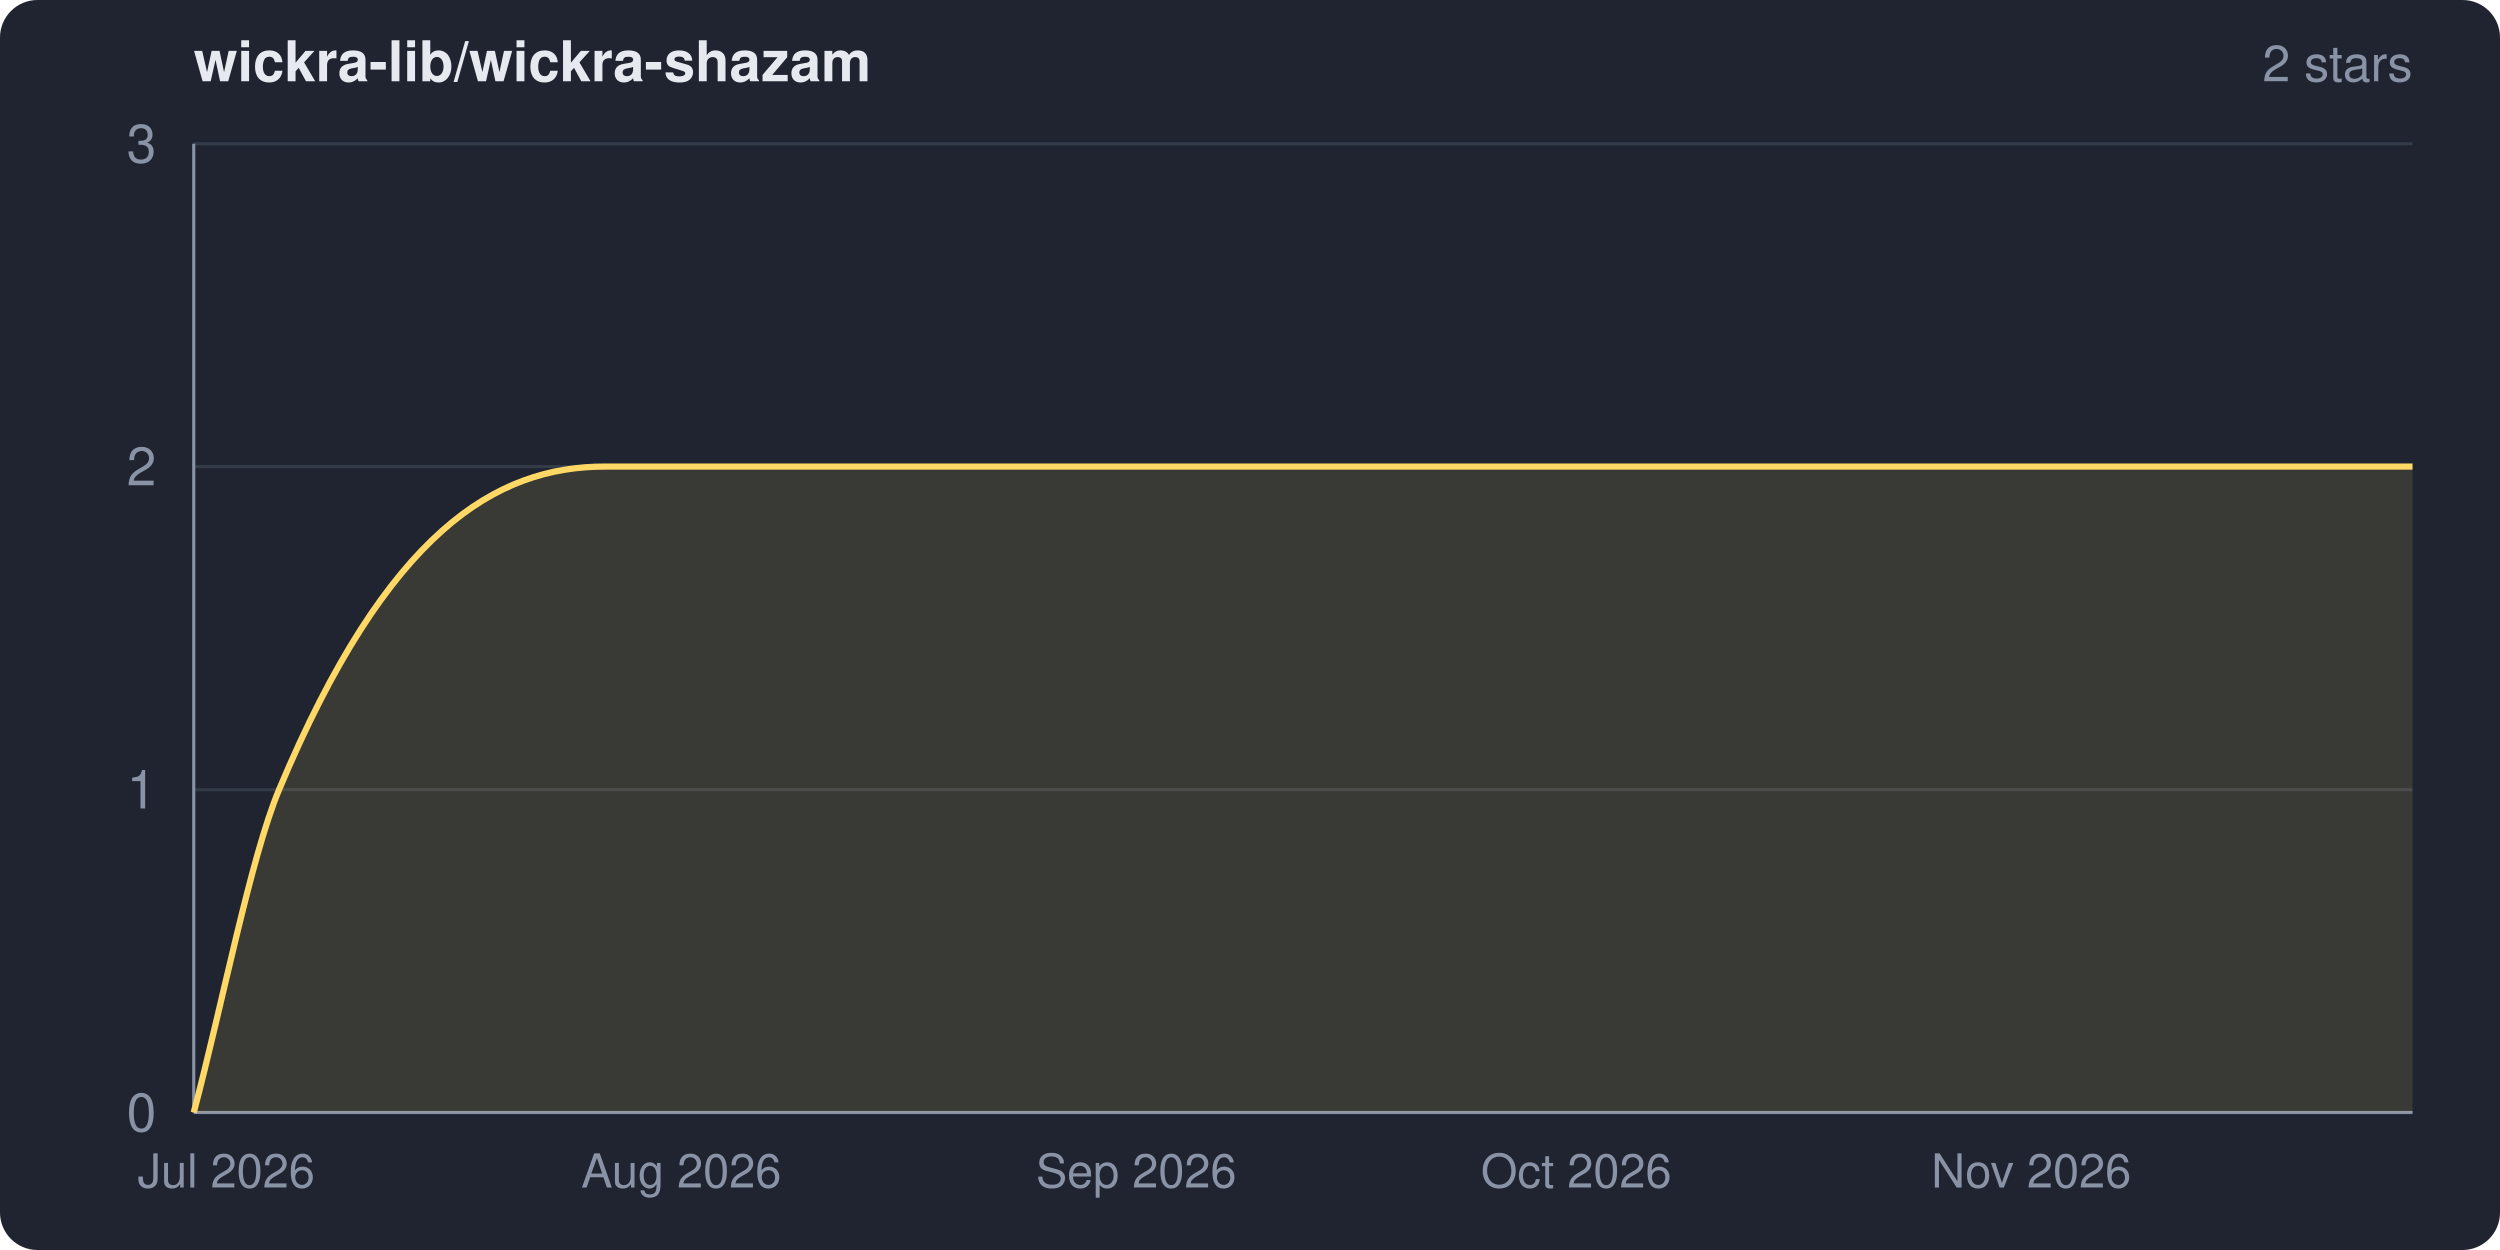
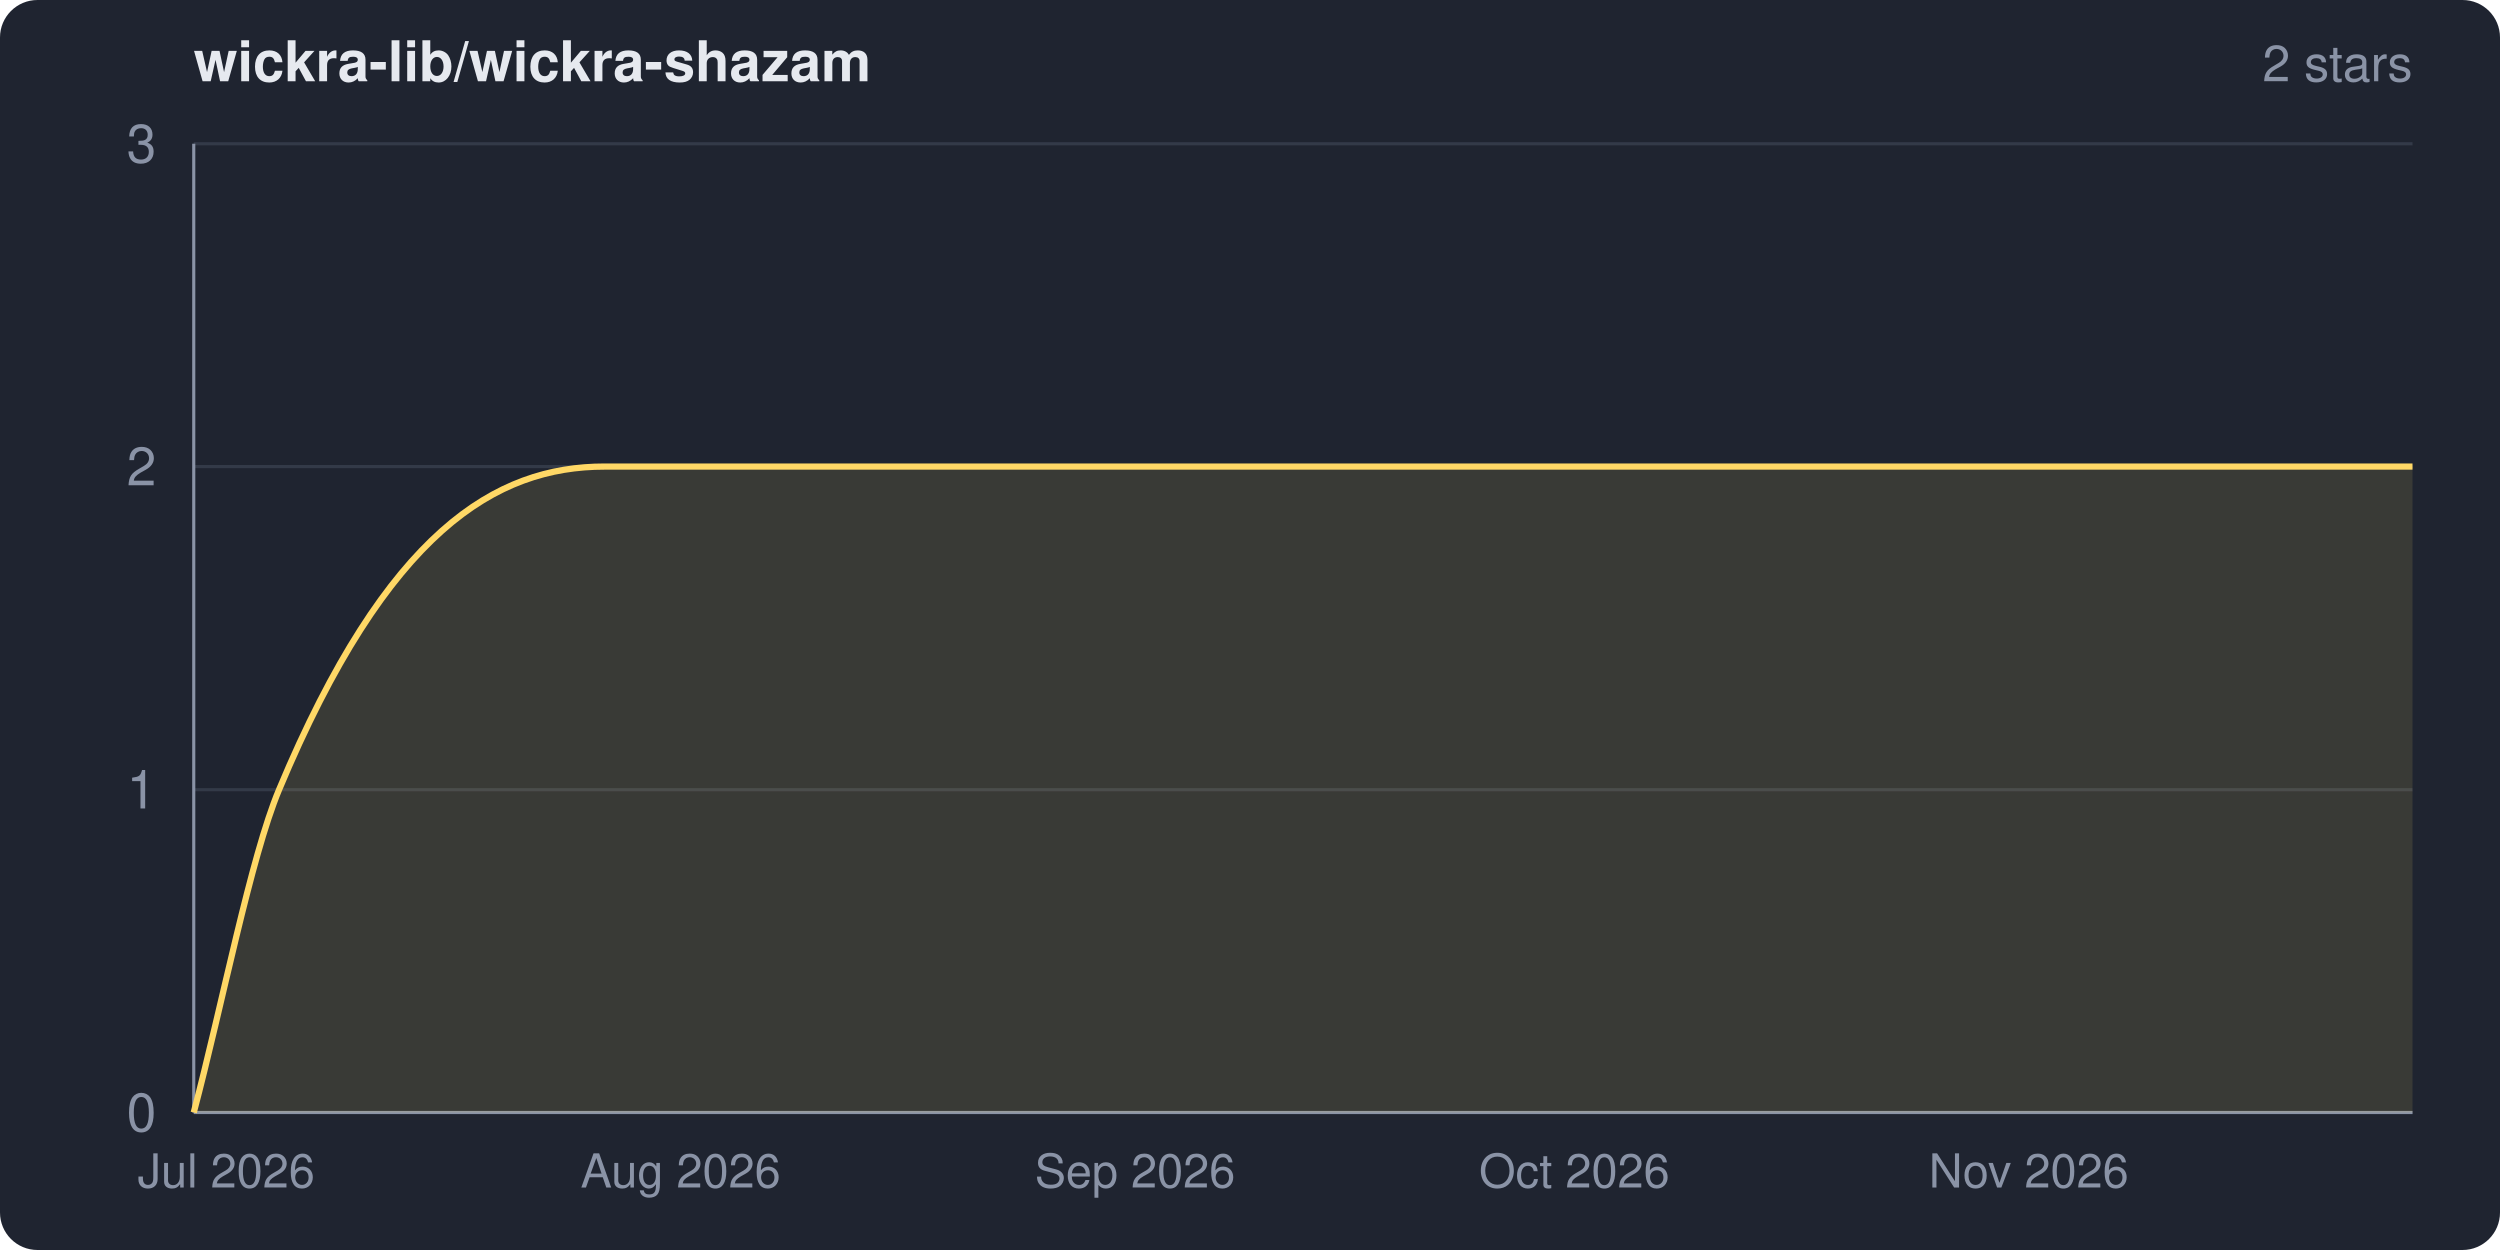
<svg xmlns="http://www.w3.org/2000/svg" width="800" height="400" viewBox="0 0 800 400" role="img" aria-label="wickra-lib/wickra-shazam star history">
  <clipPath id="frame">
    <rect width="800" height="400" rx="12" ry="12" />
  </clipPath>
  <g clip-path="url(#frame)">
    <rect width="800" height="400" fill="#1f2430" />
    <text x="62" y="26" fill="#e6e9ef" font-family="system-ui,-apple-system,Segoe UI,Helvetica,Arial,sans-serif" font-size="18" font-weight="600">wickra-lib/wickra-shazam</text>
    <text x="772" y="26" fill="#8a93a6" font-family="system-ui,-apple-system,Segoe UI,Helvetica,Arial,sans-serif" font-size="16" text-anchor="end">2 stars</text>
    <g font-family="system-ui,-apple-system,Segoe UI,Helvetica,Arial,sans-serif">
      <line x1="62" y1="356.0" x2="772" y2="356.0" stroke="#333a48" stroke-width="1" />
      <line x1="62" y1="252.7" x2="772" y2="252.7" stroke="#333a48" stroke-width="1" />
      <line x1="62" y1="149.3" x2="772" y2="149.3" stroke="#333a48" stroke-width="1" />
      <line x1="62" y1="46.0" x2="772" y2="46.0" stroke="#333a48" stroke-width="1" />
      <line x1="62" y1="46" x2="62" y2="356" stroke="#8a93a6" stroke-width="1" />
      <line x1="62" y1="356" x2="772" y2="356" stroke="#8a93a6" stroke-width="1" />
-       <path d="M 62.0 356.0 C 71.1 321.6, 80.2 274.4, 89.3 252.7 C 124.1 169.6, 158.9 149.3, 193.6 149.3 C 386.4 149.3, 579.2 149.3, 772.0 149.3 L 772.0 356.0 L 62.0 356.0 Z" fill="#ffd866" fill-opacity="0.12" />
-       <path d="M 62.0 356.0 C 71.1 321.6, 80.2 274.4, 89.3 252.7 C 124.1 169.6, 158.9 149.3, 193.6 149.3 C 386.4 149.3, 579.2 149.3, 772.0 149.3" fill="none" stroke="#ffd866" stroke-width="2" stroke-linejoin="round" />
+       <path d="M 62.0 356.0 C 71.1 321.6, 80.2 274.4, 89.3 252.7 C 124.0 169.7, 158.8 149.3, 193.5 149.3 C 386.3 149.3, 579.2 149.3, 772.0 149.3 L 772.0 356.0 L 62.0 356.0 Z" fill="#ffd866" fill-opacity="0.12" />
+       <path d="M 62.0 356.0 C 71.1 321.6, 80.2 274.4, 89.3 252.7 C 124.0 169.7, 158.8 149.3, 193.5 149.3 C 386.3 149.3, 579.2 149.3, 772.0 149.3" fill="none" stroke="#ffd866" stroke-width="2" stroke-linejoin="round" />
      <text x="50" y="362.0" fill="#8a93a6" font-size="17" text-anchor="end">0</text>
      <text x="50" y="258.7" fill="#8a93a6" font-size="17" text-anchor="end">1</text>
      <text x="50" y="155.3" fill="#8a93a6" font-size="17" text-anchor="end">2</text>
      <text x="50" y="52.0" fill="#8a93a6" font-size="17" text-anchor="end">3</text>
      <text x="72.4" y="380" fill="#8a93a6" font-size="15" text-anchor="middle">Jul 2026</text>
-       <text x="218.0" y="380" fill="#8a93a6" font-size="15" text-anchor="middle">Aug 2026</text>
-       <text x="363.6" y="380" fill="#8a93a6" font-size="15" text-anchor="middle">Sep 2026</text>
-       <text x="504.4" y="380" fill="#8a93a6" font-size="15" text-anchor="middle">Oct 2026</text>
-       <text x="650.0" y="380" fill="#8a93a6" font-size="15" text-anchor="middle">Nov 2026</text>
+       <text x="217.8" y="380" fill="#8a93a6" font-size="15" text-anchor="middle">Aug 2026</text>
+       <text x="363.2" y="380" fill="#8a93a6" font-size="15" text-anchor="middle">Sep 2026</text>
+       <text x="503.8" y="380" fill="#8a93a6" font-size="15" text-anchor="middle">Oct 2026</text>
+       <text x="649.2" y="380" fill="#8a93a6" font-size="15" text-anchor="middle">Nov 2026</text>
    </g>
  </g>
</svg>
